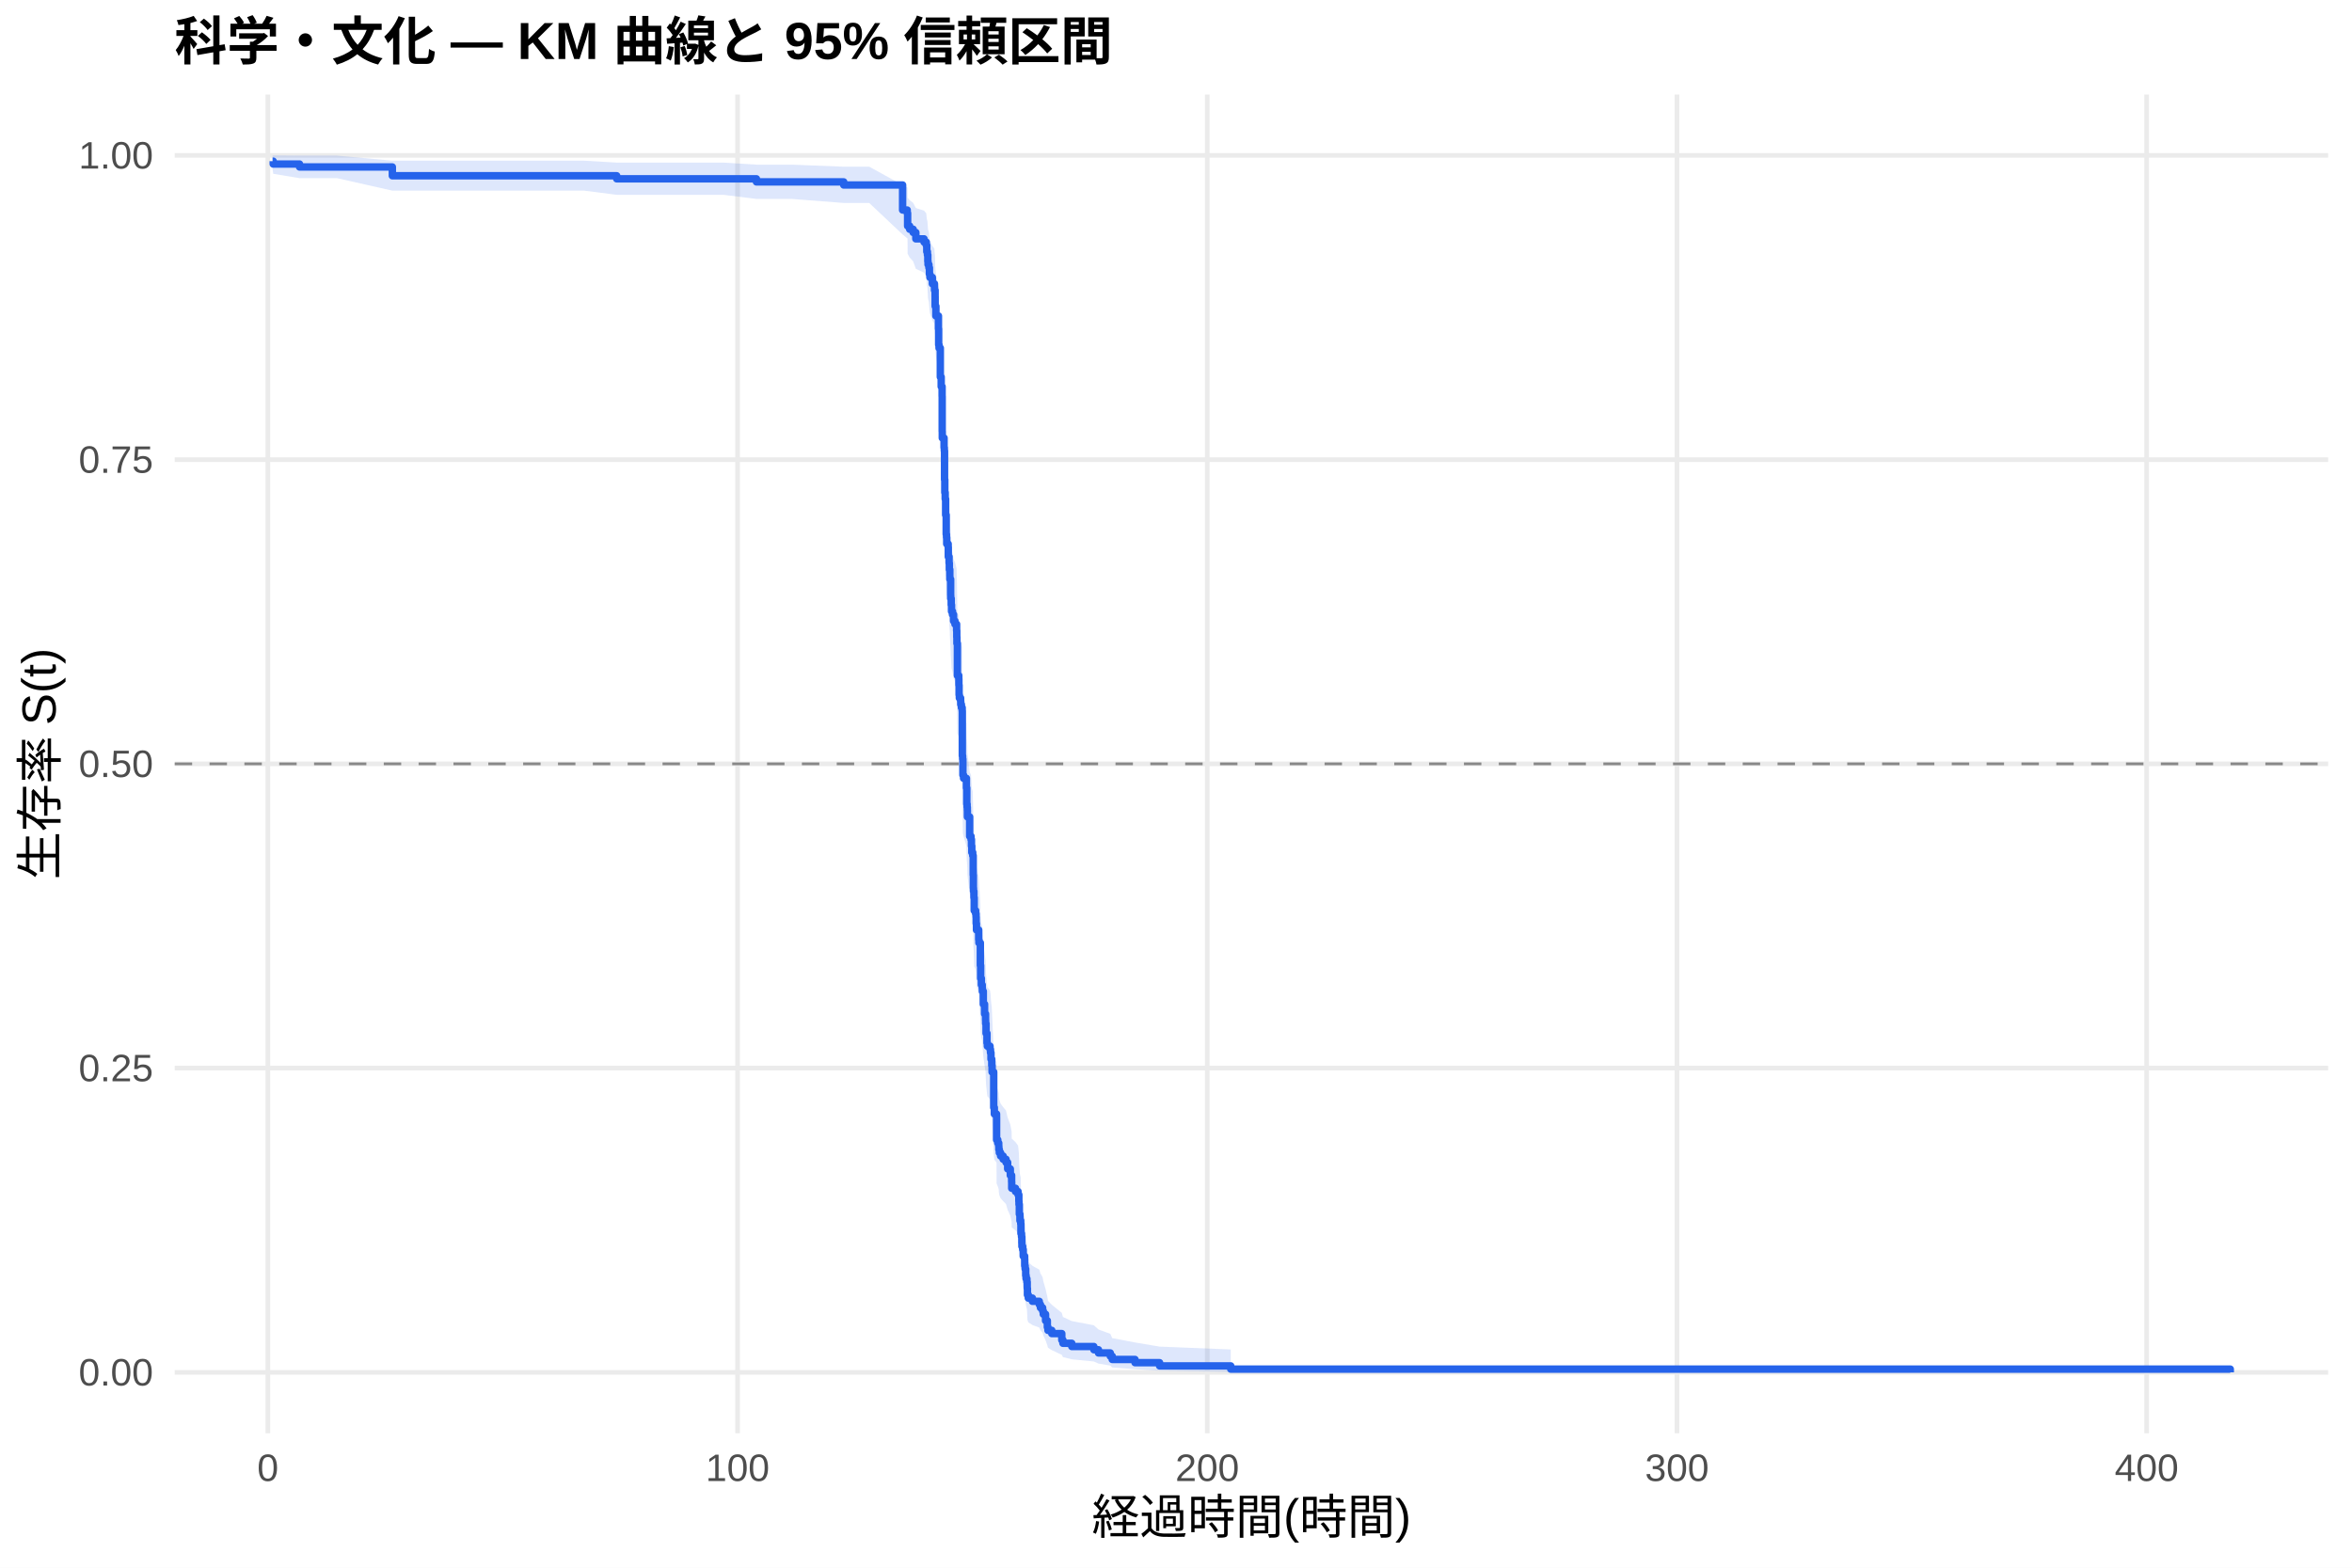
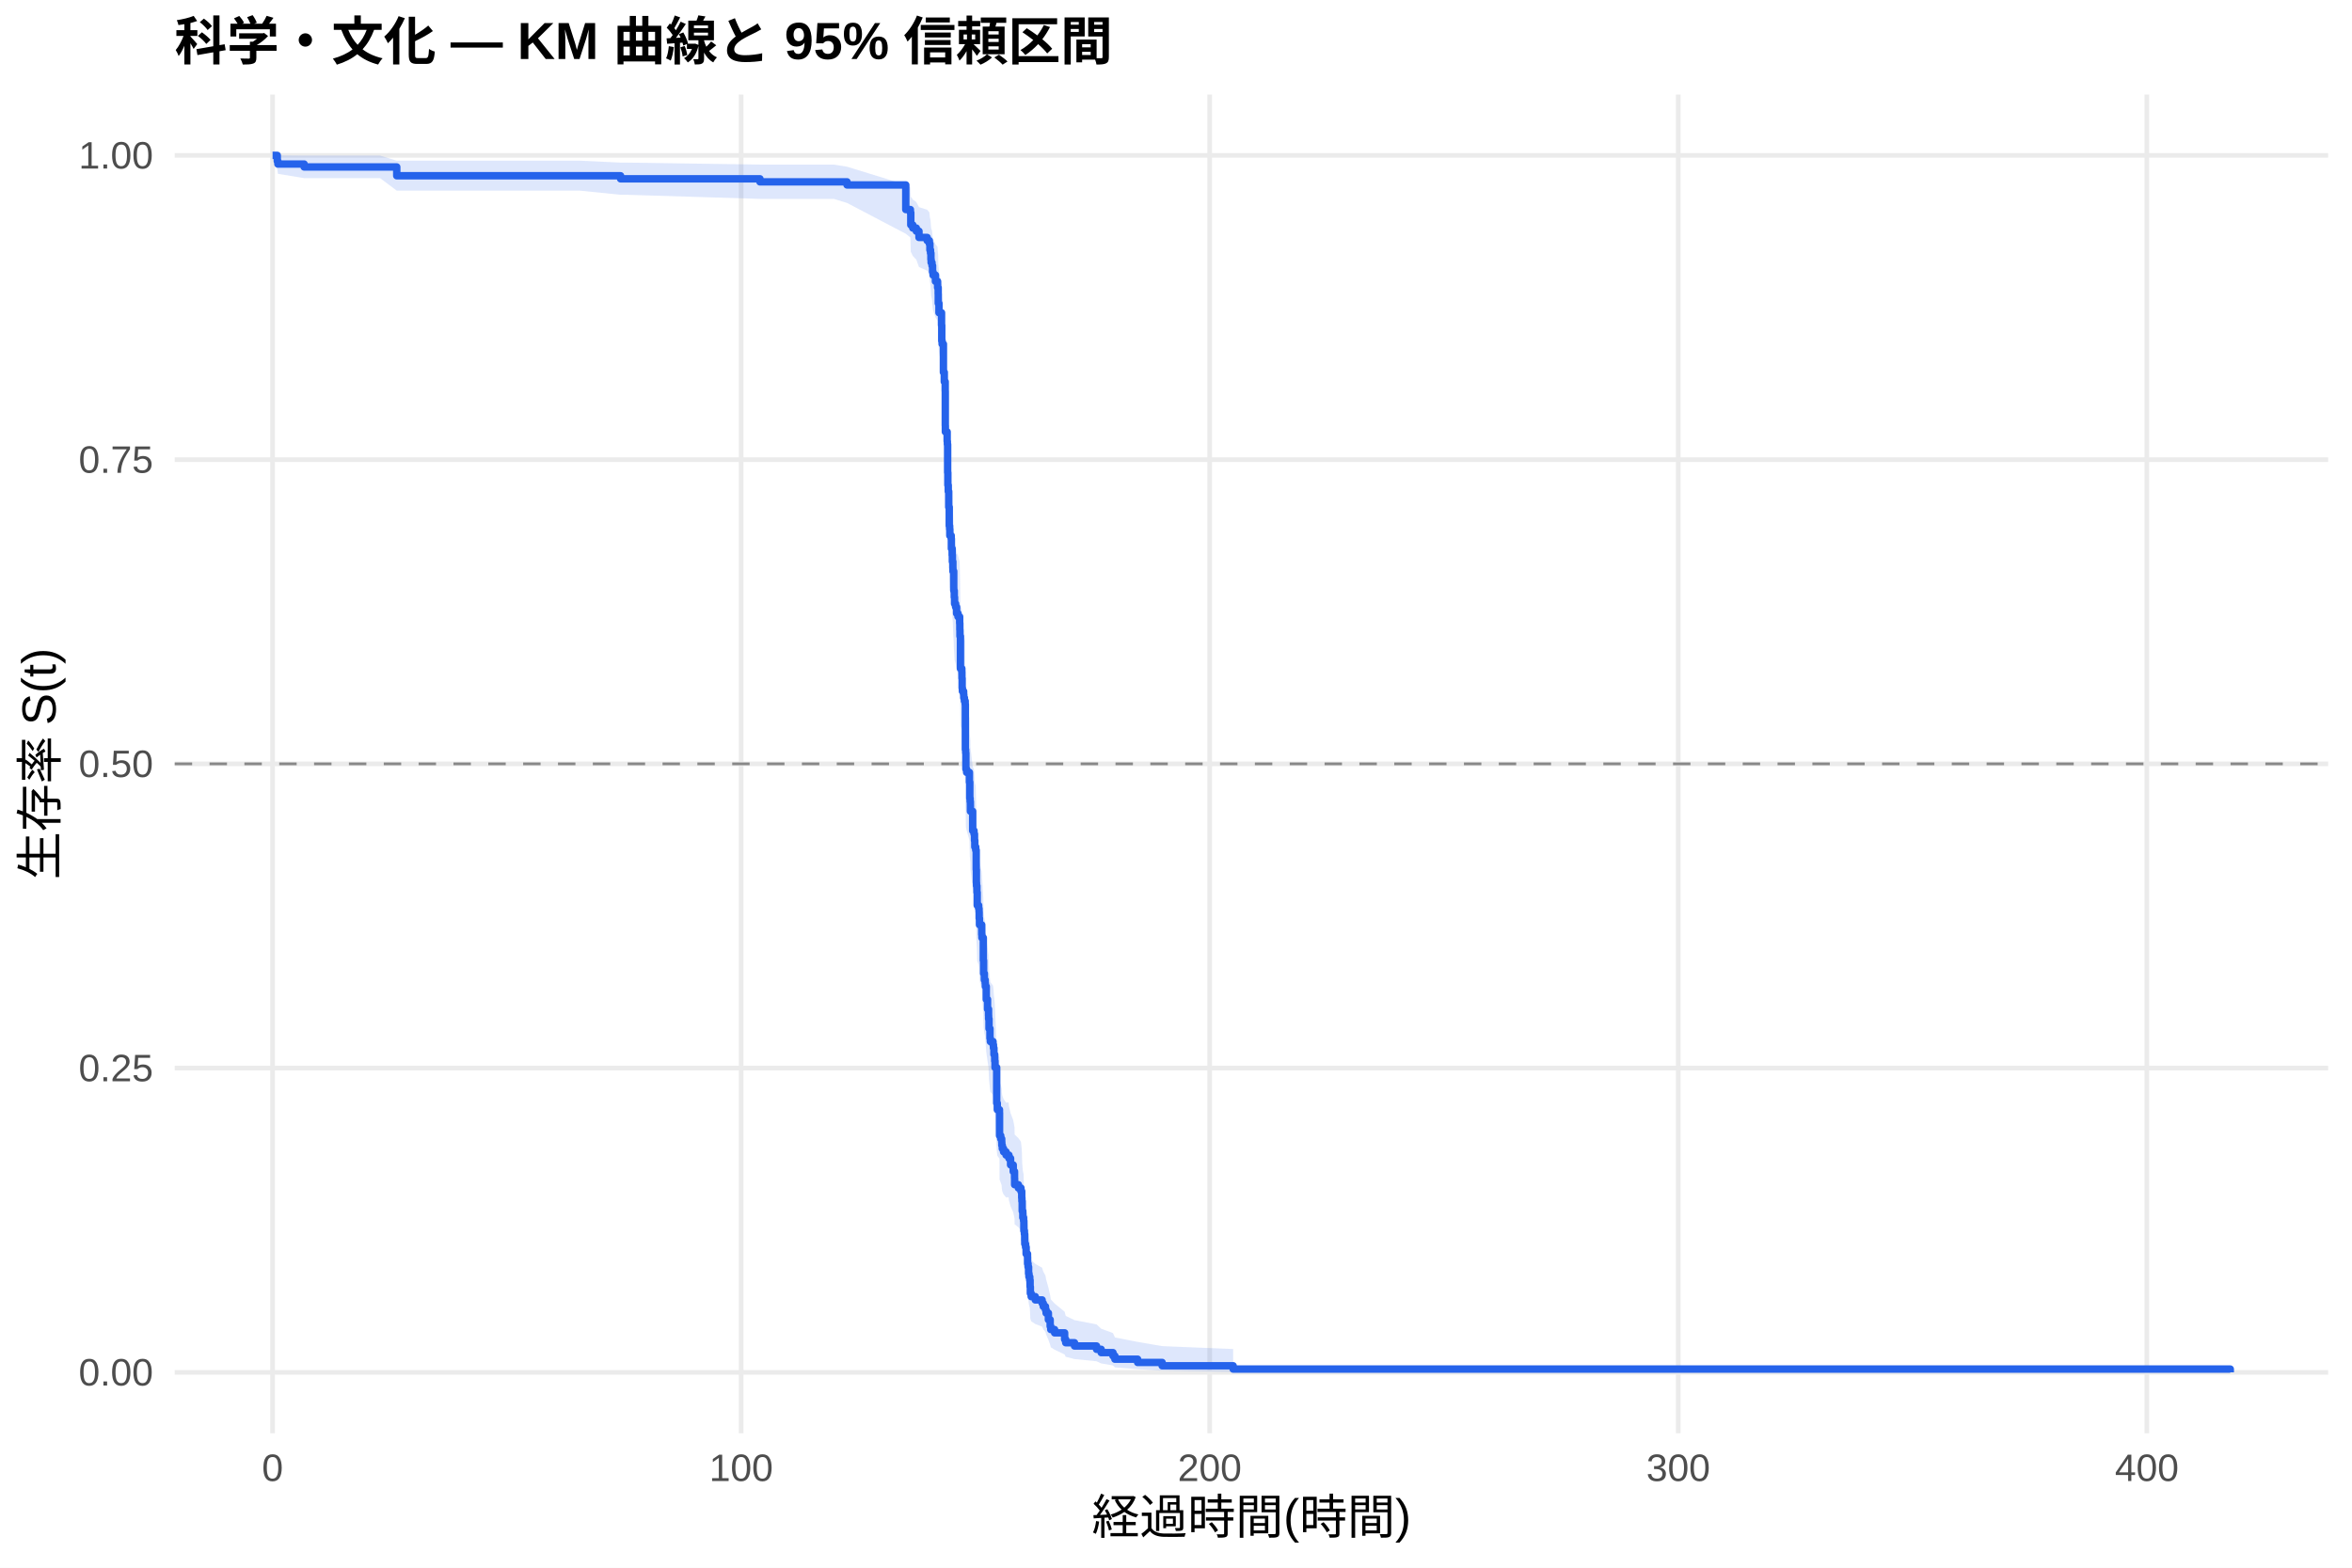
<svg xmlns="http://www.w3.org/2000/svg" width="540.00pt" height="360.00pt" viewBox="0 0 540.00 360.00">
  <g class="svglite">
    <defs>
      <style type="text/css">
    .svglite line, .svglite polyline, .svglite polygon, .svglite path, .svglite rect, .svglite circle {
      fill: none;
      stroke: #000000;
      stroke-linecap: round;
      stroke-linejoin: round;
      stroke-miterlimit: 10.00;
    }
    .svglite text {
      white-space: pre;
    }
    .svglite g.glyphgroup path {
      fill: inherit;
      stroke: none;
    }
  </style>
    </defs>
    <rect width="100%" height="100%" style="stroke: none; fill: #FFFFFF;" />
    <defs>
      <clipPath id="cpMC4wMHw1NDAuMDB8MC4wMHwzNjAuMDA=">
        <rect x="0.00" y="0.00" width="540.00" height="360.00" />
      </clipPath>
    </defs>
    <g clip-path="url(#cpMC4wMHw1NDAuMDB8MC4wMHwzNjAuMDA=)">
      <rect x="0" y="0.00" width="540.00" height="360.00" style="stroke-width: 1.07; stroke: none; fill: #FFFFFF;" />
    </g>
    <defs>
      <clipPath id="cpNDAuMTF8NTM0LjUyfDIxLjcxfDMyOS4xMg==">
        <rect x="40.11" y="21.71" width="494.41" height="307.41" />
      </clipPath>
    </defs>
    <g clip-path="url(#cpNDAuMTF8NTM0LjUyfDIxLjcxfDMyOS4xMg==)">
      <polyline points="40.11,315.14 534.52,315.14 " style="stroke-width: 1.07; stroke: #EBEBEB; stroke-linecap: butt;" />
      <polyline points="40.11,245.28 534.52,245.28 " style="stroke-width: 1.07; stroke: #EBEBEB; stroke-linecap: butt;" />
      <polyline points="40.11,175.41 534.52,175.41 " style="stroke-width: 1.07; stroke: #EBEBEB; stroke-linecap: butt;" />
      <polyline points="40.11,105.55 534.52,105.55 " style="stroke-width: 1.07; stroke: #EBEBEB; stroke-linecap: butt;" />
      <polyline points="40.11,35.68 534.52,35.68 " style="stroke-width: 1.07; stroke: #EBEBEB; stroke-linecap: butt;" />
-       <polyline points="61.50,329.12 61.50,21.71 " style="stroke-width: 1.07; stroke: #EBEBEB; stroke-linecap: butt;" />
-       <polyline points="169.34,329.12 169.34,21.71 " style="stroke-width: 1.07; stroke: #EBEBEB; stroke-linecap: butt;" />
-       <polyline points="277.18,329.12 277.18,21.71 " style="stroke-width: 1.07; stroke: #EBEBEB; stroke-linecap: butt;" />
-       <polyline points="385.02,329.12 385.02,21.71 " style="stroke-width: 1.07; stroke: #EBEBEB; stroke-linecap: butt;" />
-       <polyline points="492.85,329.12 492.85,21.71 " style="stroke-width: 1.07; stroke: #EBEBEB; stroke-linecap: butt;" />
-       <polygon points="62.58,35.68 62.73,35.68 68.77,35.73 68.89,35.73 77.37,35.73 90.08,36.90 96.53,36.90 105.88,36.90 123.33,36.90 134.13,36.90 141.59,37.34 166.12,37.34 173.67,37.81 181.78,37.81 193.71,38.28 199.57,38.28 207.23,42.50 208.29,43.06 208.36,43.06 208.38,45.38 208.85,45.97 209.65,46.57 210.27,47.77 212.15,48.37 212.66,48.98 212.78,50.21 212.93,50.82 213.02,52.06 213.07,52.69 213.27,53.31 213.39,54.57 213.50,55.20 214.06,56.47 214.54,57.11 214.56,57.75 214.69,59.03 214.70,60.97 214.87,62.92 215.46,65.54 215.51,68.83 215.60,69.50 215.89,75.50 216.09,77.52 216.30,79.55 216.32,87.04 216.34,88.41 216.75,90.47 216.81,91.15 216.86,97.37 216.92,100.15 217.01,101.55 217.11,105.04 217.24,109.25 217.31,109.95 217.36,111.36 217.69,112.06 217.72,114.18 217.90,115.59 217.96,117.01 218.07,118.43 218.08,119.14 218.26,122.69 218.28,123.40 218.39,124.83 218.46,126.25 218.69,126.97 218.93,128.40 219.25,129.11 219.63,130.54 219.67,131.98 219.70,133.41 219.81,140.62 220.13,141.34 220.15,142.79 220.20,144.96 220.26,145.68 220.55,146.41 220.58,147.13 220.73,147.86 220.91,148.59 220.94,158.80 221.01,159.53 221.07,163.20 221.23,163.93 221.88,166.14 221.97,169.83 222.02,169.83 222.04,170.57 222.09,171.31 222.11,172.80 222.63,177.26 222.94,178.01 223.04,179.50 223.12,181.00 223.33,181.75 223.44,186.24 223.48,189.25 223.51,190.00 223.60,191.51 223.67,194.53 224.00,195.28 224.09,196.04 224.12,197.55 224.19,199.07 224.70,201.34 224.75,202.10 225.08,207.43 225.15,210.49 225.31,212.02 225.51,212.79 225.54,213.56 225.76,216.63 226.05,218.94 226.28,220.48 226.30,221.25 226.39,223.57 226.60,225.89 226.69,226.67 227.30,227.45 227.41,228.22 227.52,229.78 227.70,231.34 227.77,232.90 228.15,241.52 228.29,243.10 228.80,243.89 228.81,249.44 229.08,250.23 229.30,251.03 229.33,251.83 229.44,252.62 229.73,253.42 230.31,254.22 230.97,255.02 231.35,256.63 231.96,258.24 232.26,259.85 232.28,261.46 233.15,262.27 233.74,263.08 233.92,264.71 233.95,265.52 234.03,267.97 234.17,269.61 234.35,270.43 234.40,272.90 234.53,273.73 234.60,275.39 234.62,276.22 234.80,277.05 234.92,278.73 235.25,279.56 235.27,281.25 235.37,282.09 235.50,283.79 235.59,284.64 235.77,285.49 235.84,287.21 235.89,288.93 236.09,289.80 237.03,290.67 238.61,291.55 238.88,292.43 239.38,293.31 239.53,294.19 240.05,295.98 240.46,297.79 240.60,298.70 241.48,299.62 243.78,301.48 244.04,302.42 246.07,303.37 251.14,304.33 252.20,305.30 254.91,306.29 255.36,307.28 260.59,308.28 266.23,309.23 282.57,309.89 282.57,315.04 266.23,314.77 260.59,314.42 255.36,314.02 254.91,313.59 252.20,313.13 251.14,312.65 246.07,312.15 244.04,311.64 243.78,311.12 241.48,310.04 240.60,309.49 240.46,308.93 240.05,307.80 239.53,306.64 239.38,306.05 238.88,305.46 238.61,304.86 237.03,304.27 236.09,303.66 235.89,303.06 235.84,301.83 235.77,300.60 235.59,299.98 235.50,299.36 235.37,298.10 235.27,297.47 235.25,296.21 234.92,295.57 234.80,294.29 234.62,293.65 234.60,293.01 234.53,291.72 234.40,291.07 234.35,289.12 234.17,288.46 234.03,287.15 233.95,285.18 233.92,284.51 233.74,283.19 233.15,282.52 232.28,281.86 232.26,280.52 231.96,279.19 231.35,277.84 230.97,276.50 230.31,275.82 229.73,275.15 229.44,274.47 229.33,273.79 229.30,273.11 229.08,272.44 228.81,271.76 228.80,266.98 228.29,266.29 228.15,264.92 227.77,257.31 227.70,255.92 227.52,254.53 227.41,253.14 227.30,252.44 226.69,251.74 226.60,251.04 226.39,248.94 226.30,246.83 226.28,246.12 226.05,244.72 225.76,242.60 225.54,239.77 225.51,239.06 225.31,238.35 225.15,236.93 225.08,234.09 224.75,229.09 224.70,228.37 224.19,226.22 224.12,224.79 224.09,223.35 224.00,222.63 223.67,221.91 223.60,219.03 223.51,217.58 223.48,216.86 223.44,213.96 223.33,209.61 223.12,208.88 223.04,207.43 222.94,205.97 222.63,205.24 222.11,200.85 222.09,199.39 222.04,198.66 222.02,197.92 221.97,197.92 221.88,194.27 221.23,192.08 221.07,191.34 221.01,187.68 220.94,186.94 220.91,176.61 220.73,175.87 220.58,175.13 220.55,174.39 220.26,173.65 220.20,172.90 220.15,170.67 220.13,169.19 219.81,168.44 219.70,160.97 219.67,159.47 219.63,157.97 219.25,156.47 218.93,155.72 218.69,154.21 218.46,153.46 218.39,151.95 218.28,150.44 218.26,149.69 218.08,145.90 218.07,145.15 217.96,143.63 217.90,142.11 217.72,140.59 217.69,138.30 217.36,137.54 217.31,136.01 217.24,135.25 217.11,130.66 217.01,126.81 216.92,125.27 216.86,122.18 216.81,115.20 216.75,114.42 216.34,112.08 216.32,110.51 216.30,101.86 216.09,99.48 215.89,97.10 215.60,89.90 215.51,89.10 215.46,85.06 214.87,81.81 214.70,79.35 214.69,76.89 214.56,75.24 214.54,74.41 214.06,73.58 213.50,71.91 213.39,71.08 213.27,69.40 213.07,68.56 213.02,67.72 212.93,66.02 212.78,65.17 212.66,63.46 212.15,62.61 210.27,61.74 209.65,60.01 208.85,59.14 208.38,58.26 208.36,54.72 208.29,54.72 207.23,53.84 199.57,46.61 193.71,46.61 181.78,45.68 173.67,45.68 166.12,44.74 141.59,44.74 134.13,43.78 123.33,43.78 105.88,43.78 96.53,43.78 90.08,43.78 77.37,40.91 68.89,40.91 68.77,40.91 62.73,39.91 62.58,38.84 " style="stroke-width: 0.00; stroke: none; stroke-linecap: butt; fill: #2563EB; fill-opacity: 0.15;" />
-       <polyline points="62.58,35.68 62.73,35.68 68.77,35.73 68.89,35.73 77.37,35.73 90.08,36.90 96.53,36.90 105.88,36.90 123.33,36.90 134.13,36.90 141.59,37.34 166.12,37.34 173.67,37.81 181.78,37.81 193.71,38.28 199.57,38.28 207.23,42.50 208.29,43.06 208.36,43.06 208.38,45.38 208.85,45.97 209.65,46.57 210.27,47.77 212.15,48.37 212.66,48.98 212.78,50.21 212.93,50.82 213.02,52.06 213.07,52.69 213.27,53.31 213.39,54.57 213.50,55.20 214.06,56.47 214.54,57.11 214.56,57.75 214.69,59.03 214.70,60.97 214.87,62.92 215.46,65.54 215.51,68.83 215.60,69.50 215.89,75.50 216.09,77.52 216.30,79.55 216.32,87.04 216.34,88.41 216.75,90.47 216.81,91.15 216.86,97.37 216.92,100.15 217.01,101.55 217.11,105.04 217.24,109.25 217.31,109.95 217.36,111.36 217.69,112.06 217.72,114.18 217.90,115.59 217.96,117.01 218.07,118.43 218.08,119.14 218.26,122.69 218.28,123.40 218.39,124.83 218.46,126.25 218.69,126.97 218.93,128.40 219.25,129.11 219.63,130.54 219.67,131.98 219.70,133.41 219.81,140.62 220.13,141.34 220.15,142.79 220.20,144.96 220.26,145.68 220.55,146.41 220.58,147.13 220.73,147.86 220.91,148.59 220.94,158.80 221.01,159.53 221.07,163.20 221.23,163.93 221.88,166.14 221.97,169.83 222.02,169.83 222.04,170.57 222.09,171.31 222.11,172.80 222.63,177.26 222.94,178.01 223.04,179.50 223.12,181.00 223.33,181.75 223.44,186.24 223.48,189.25 223.51,190.00 223.60,191.51 223.67,194.53 224.00,195.28 224.09,196.04 224.12,197.55 224.19,199.07 224.70,201.34 224.75,202.10 225.08,207.43 225.15,210.49 225.31,212.02 225.51,212.79 225.54,213.56 225.76,216.63 226.05,218.94 226.28,220.48 226.30,221.25 226.39,223.57 226.60,225.89 226.69,226.67 227.30,227.45 227.41,228.22 227.52,229.78 227.70,231.34 227.77,232.90 228.15,241.52 228.29,243.10 228.80,243.89 228.81,249.44 229.08,250.23 229.30,251.03 229.33,251.83 229.44,252.62 229.73,253.42 230.31,254.22 230.97,255.02 231.35,256.63 231.96,258.24 232.26,259.85 232.28,261.46 233.15,262.27 233.74,263.08 233.92,264.71 233.95,265.52 234.03,267.97 234.17,269.61 234.35,270.43 234.40,272.90 234.53,273.73 234.60,275.39 234.62,276.22 234.80,277.05 234.92,278.73 235.25,279.56 235.27,281.25 235.37,282.09 235.50,283.79 235.59,284.64 235.77,285.49 235.84,287.21 235.89,288.93 236.09,289.80 237.03,290.67 238.61,291.55 238.88,292.43 239.38,293.31 239.53,294.19 240.05,295.98 240.46,297.79 240.60,298.70 241.48,299.62 243.78,301.48 244.04,302.42 246.07,303.37 251.14,304.33 252.20,305.30 254.91,306.29 255.36,307.28 260.59,308.28 266.23,309.23 282.57,309.89 " style="stroke-width: 1.07; stroke: none; stroke-linecap: butt;" />
-       <polyline points="282.57,315.04 266.23,314.77 260.59,314.42 255.36,314.02 254.91,313.59 252.20,313.13 251.14,312.65 246.07,312.15 244.04,311.64 243.78,311.12 241.48,310.04 240.60,309.49 240.46,308.93 240.05,307.80 239.53,306.64 239.38,306.05 238.88,305.46 238.61,304.86 237.03,304.27 236.09,303.66 235.89,303.06 235.84,301.83 235.77,300.60 235.59,299.98 235.50,299.36 235.37,298.10 235.27,297.47 235.25,296.21 234.92,295.57 234.80,294.29 234.62,293.65 234.60,293.01 234.53,291.72 234.40,291.07 234.35,289.12 234.17,288.46 234.03,287.15 233.95,285.18 233.92,284.51 233.74,283.19 233.15,282.52 232.28,281.86 232.26,280.52 231.96,279.19 231.35,277.84 230.97,276.50 230.31,275.82 229.73,275.15 229.44,274.47 229.33,273.79 229.30,273.11 229.08,272.44 228.81,271.76 228.80,266.98 228.29,266.29 228.15,264.92 227.77,257.31 227.70,255.92 227.52,254.53 227.41,253.14 227.30,252.44 226.69,251.74 226.60,251.04 226.39,248.94 226.30,246.83 226.28,246.12 226.05,244.72 225.76,242.60 225.54,239.77 225.51,239.06 225.31,238.35 225.15,236.93 225.08,234.09 224.75,229.09 224.70,228.37 224.19,226.22 224.12,224.79 224.09,223.35 224.00,222.63 223.67,221.91 223.60,219.03 223.51,217.58 223.48,216.86 223.44,213.96 223.33,209.61 223.12,208.88 223.04,207.43 222.94,205.97 222.63,205.24 222.11,200.85 222.09,199.39 222.04,198.66 222.02,197.92 221.97,197.92 221.88,194.27 221.23,192.08 221.07,191.34 221.01,187.68 220.94,186.94 220.91,176.61 220.73,175.87 220.58,175.13 220.55,174.39 220.26,173.65 220.20,172.90 220.15,170.67 220.13,169.19 219.81,168.44 219.70,160.97 219.67,159.47 219.63,157.97 219.25,156.47 218.93,155.72 218.69,154.21 218.46,153.46 218.39,151.95 218.28,150.44 218.26,149.69 218.08,145.90 218.07,145.15 217.96,143.63 217.90,142.11 217.72,140.59 217.69,138.30 217.36,137.54 217.31,136.01 217.24,135.25 217.11,130.66 217.01,126.81 216.92,125.27 216.86,122.18 216.81,115.20 216.75,114.42 216.34,112.08 216.32,110.51 216.30,101.86 216.09,99.48 215.89,97.10 215.60,89.90 215.51,89.10 215.46,85.06 214.87,81.81 214.70,79.35 214.69,76.89 214.56,75.24 214.54,74.41 214.06,73.58 213.50,71.91 213.39,71.08 213.27,69.40 213.07,68.56 213.02,67.72 212.93,66.02 212.78,65.17 212.66,63.46 212.15,62.61 210.27,61.74 209.65,60.01 208.85,59.14 208.38,58.26 208.36,54.72 208.29,54.72 207.23,53.84 199.57,46.61 193.71,46.61 181.78,45.68 173.67,45.68 166.12,44.74 141.59,44.74 134.13,43.78 123.33,43.78 105.88,43.78 96.53,43.78 90.08,43.78 77.37,40.91 68.89,40.91 68.77,40.91 62.73,39.91 62.58,38.84 " style="stroke-width: 1.07; stroke: none; stroke-linecap: butt;" />
-       <polyline points="62.58,37.01 62.73,37.01 62.73,37.67 68.77,37.67 68.77,38.34 68.89,38.34 68.89,38.34 77.37,38.34 77.37,38.34 90.08,38.34 90.08,40.36 96.53,40.36 96.53,40.36 105.88,40.36 105.88,40.36 123.33,40.36 123.33,40.36 134.13,40.36 134.13,40.36 141.59,40.36 141.59,41.06 166.12,41.06 166.12,41.06 173.67,41.06 173.67,41.77 181.78,41.77 181.78,41.77 193.71,41.77 193.71,42.48 199.57,42.48 199.57,42.48 207.23,42.48 207.23,48.23 208.29,48.23 208.29,48.95 208.36,48.95 208.36,48.95 208.38,48.95 208.38,51.90 208.85,51.90 208.85,52.64 209.65,52.64 209.65,53.38 210.27,53.38 210.27,54.85 212.15,54.85 212.15,55.59 212.66,55.59 212.66,56.32 212.78,56.32 212.78,57.80 212.93,57.80 212.93,58.54 213.02,58.54 213.02,60.01 213.07,60.01 213.07,60.75 213.27,60.75 213.27,61.49 213.39,61.49 213.39,62.96 213.50,62.96 213.50,63.70 214.06,63.70 214.06,65.17 214.54,65.17 214.54,65.91 214.56,65.91 214.56,66.65 214.69,66.65 214.69,68.12 214.70,68.12 214.70,70.33 214.87,70.33 214.87,72.55 215.46,72.55 215.46,75.50 215.51,75.50 215.51,79.18 215.60,79.18 215.60,79.92 215.89,79.92 215.89,86.56 216.09,86.56 216.09,88.77 216.30,88.77 216.30,90.98 216.32,90.98 216.32,99.09 216.34,99.09 216.34,100.57 216.75,100.57 216.75,102.78 216.81,102.78 216.81,103.52 216.86,103.52 216.86,110.15 216.92,110.15 216.92,113.10 217.01,113.10 217.01,114.58 217.11,114.58 217.11,118.26 217.24,118.26 217.24,122.69 217.31,122.69 217.31,123.43 217.36,123.43 217.36,124.90 217.69,124.90 217.69,125.64 217.72,125.64 217.72,127.85 217.90,127.85 217.90,129.32 217.96,129.32 217.96,130.80 218.07,130.80 218.07,132.27 218.08,132.27 218.08,133.01 218.26,133.01 218.26,136.70 218.28,136.70 218.28,137.44 218.39,137.44 218.39,138.91 218.46,138.91 218.46,140.39 218.69,140.39 218.69,141.12 218.93,141.12 218.93,142.60 219.25,142.60 219.25,143.33 219.63,143.33 219.63,144.81 219.67,144.81 219.67,146.28 219.70,146.28 219.70,147.76 219.81,147.76 219.81,155.13 220.13,155.13 220.13,155.87 220.15,155.87 220.15,157.34 220.20,157.34 220.20,159.56 220.26,159.56 220.26,160.29 220.55,160.29 220.55,161.03 220.58,161.03 220.58,161.77 220.73,161.77 220.73,162.51 220.91,162.51 220.91,163.24 220.94,163.24 220.94,173.57 221.01,173.57 221.01,174.30 221.07,174.30 221.07,177.99 221.23,177.99 221.23,178.73 221.88,178.73 221.88,180.94 221.97,180.94 221.97,184.63 222.02,184.63 222.02,184.63 222.04,184.63 222.04,185.37 222.09,185.37 222.09,186.11 222.11,186.11 222.11,187.59 222.63,187.59 222.63,192.04 222.94,192.04 222.94,192.78 223.04,192.78 223.04,194.27 223.12,194.27 223.12,195.75 223.33,195.75 223.33,196.49 223.44,196.49 223.44,200.94 223.48,200.94 223.48,203.91 223.51,203.91 223.51,204.65 223.60,204.65 223.60,206.13 223.67,206.13 223.67,209.10 224.00,209.10 224.00,209.84 224.09,209.84 224.09,210.58 224.12,210.58 224.12,212.07 224.19,212.07 224.19,213.55 224.70,213.55 224.70,215.77 224.75,215.77 224.75,216.51 225.08,216.51 225.08,221.71 225.15,221.71 225.15,224.67 225.31,224.67 225.31,226.16 225.51,226.16 225.51,226.90 225.54,226.90 225.54,227.64 225.76,227.64 225.76,230.60 226.05,230.60 226.05,232.83 226.28,232.83 226.28,234.31 226.30,234.31 226.30,235.05 226.39,235.05 226.39,237.28 226.60,237.28 226.60,239.50 226.69,239.50 226.69,240.24 227.30,240.24 227.30,240.99 227.41,240.99 227.41,241.73 227.52,241.73 227.52,243.21 227.70,243.21 227.70,244.69 227.77,244.69 227.77,246.18 228.15,246.18 228.15,254.33 228.29,254.33 228.29,255.82 228.80,255.82 228.80,256.56 228.81,256.56 228.81,261.75 229.08,261.75 229.08,262.49 229.30,262.49 229.30,263.23 229.33,263.23 229.33,263.97 229.44,263.97 229.44,264.72 229.73,264.72 229.73,265.46 230.31,265.46 230.31,266.20 230.97,266.20 230.97,266.94 231.35,266.94 231.35,268.42 231.96,268.42 231.96,269.91 232.26,269.91 232.26,271.39 232.28,271.39 232.28,272.87 233.15,272.87 233.15,273.62 233.74,273.62 233.74,274.36 233.92,274.36 233.92,275.84 233.95,275.84 233.95,276.58 234.03,276.58 234.03,278.81 234.17,278.81 234.17,280.29 234.35,280.29 234.35,281.03 234.40,281.03 234.40,283.26 234.53,283.26 234.53,284.00 234.60,284.00 234.60,285.48 234.62,285.48 234.62,286.22 234.80,286.22 234.80,286.96 234.92,286.96 234.92,288.45 235.25,288.45 235.25,289.19 235.27,289.19 235.27,290.67 235.37,290.67 235.37,291.41 235.50,291.41 235.50,292.90 235.59,292.90 235.59,293.64 235.77,293.64 235.77,294.38 235.84,294.38 235.84,295.86 235.89,295.86 235.89,297.35 236.09,297.35 236.09,298.09 237.03,298.09 237.03,298.83 238.61,298.83 238.61,299.57 238.88,299.57 238.88,300.31 239.38,300.31 239.38,301.05 239.53,301.05 239.53,301.79 240.05,301.79 240.05,303.28 240.46,303.28 240.46,304.76 240.60,304.76 240.60,305.50 241.48,305.50 241.48,306.24 243.78,306.24 243.78,307.73 244.04,307.73 244.04,308.47 246.07,308.47 246.07,309.21 251.14,309.21 251.14,309.95 252.20,309.95 252.20,310.69 254.91,310.69 254.91,311.43 255.36,311.43 255.36,312.18 260.59,312.18 260.59,312.92 266.23,312.92 266.23,313.66 282.57,313.66 282.57,314.40 512.05,314.40 512.05,315.14 " style="stroke-width: 1.71; stroke: #2563EB; stroke-linecap: butt;" />
+       <polyline points="62.58,329.12 62.58,21.71 " style="stroke-width: 1.07; stroke: #EBEBEB; stroke-linecap: butt;" />
+       <polyline points="170.16,329.12 170.16,21.71 " style="stroke-width: 1.07; stroke: #EBEBEB; stroke-linecap: butt;" />
+       <polyline points="277.74,329.12 277.74,21.71 " style="stroke-width: 1.07; stroke: #EBEBEB; stroke-linecap: butt;" />
+       <polyline points="385.32,329.12 385.32,21.71 " style="stroke-width: 1.07; stroke: #EBEBEB; stroke-linecap: butt;" />
+       <polyline points="492.90,329.12 492.90,21.71 " style="stroke-width: 1.07; stroke: #EBEBEB; stroke-linecap: butt;" />
+       <polygon points="62.58,35.68 63.66,35.68 63.80,35.68 69.83,35.73 78.81,35.73 87.27,35.73 91.09,36.90 106.39,36.90 115.71,36.90 133.12,36.90 142.48,37.34 143.89,37.34 174.48,37.80 175.81,37.80 191.43,37.80 194.47,38.28 207.96,42.44 209.02,42.99 209.11,45.23 209.18,45.23 209.57,45.81 210.38,46.40 210.99,47.57 212.87,48.16 213.37,48.76 213.50,49.95 213.64,50.56 213.73,51.77 213.78,52.38 213.98,52.99 214.11,54.22 214.22,54.84 214.77,56.08 215.26,56.70 215.27,57.32 215.40,58.58 215.42,60.47 215.58,62.37 216.17,64.93 216.22,68.14 216.31,68.79 216.60,74.65 216.80,76.62 217.01,78.60 217.03,85.91 217.05,87.24 217.46,89.25 217.51,89.92 217.57,95.99 217.62,98.70 217.71,100.06 217.82,103.47 217.94,107.57 218.02,108.28 218.07,109.70 218.39,110.40 218.43,112.53 218.61,113.95 218.66,115.37 218.77,116.80 218.79,117.51 218.97,121.09 218.98,121.80 219.09,123.23 219.16,124.67 219.40,125.39 219.63,126.83 219.95,127.55 220.33,128.99 220.37,130.43 220.40,131.87 220.51,139.12 220.83,139.85 220.85,141.31 220.90,143.49 220.96,144.22 221.24,144.95 221.28,145.68 221.42,146.42 221.60,147.15 221.64,157.43 221.71,158.17 221.76,161.87 221.93,162.61 222.57,164.83 222.66,168.54 222.73,169.29 222.79,170.03 222.80,171.52 223.32,176.00 223.63,176.75 223.74,178.24 223.81,179.74 224.02,180.49 224.13,185.00 224.17,188.02 224.20,188.77 224.29,190.28 224.36,193.31 224.69,194.07 224.78,194.83 224.81,196.34 224.88,197.86 225.39,200.15 225.44,200.91 225.76,206.25 225.83,209.32 226.00,210.85 226.19,211.62 226.23,212.39 226.44,215.47 226.73,217.79 226.96,219.34 226.98,220.11 227.07,222.44 227.29,224.77 227.38,225.54 227.99,226.32 228.09,227.10 228.20,228.66 228.38,230.22 228.45,231.79 228.83,240.44 228.97,242.02 229.47,242.81 229.49,248.38 229.76,249.17 229.98,249.97 230.01,250.77 230.12,251.57 230.41,252.37 230.98,253.18 231.57,253.18 231.64,253.99 232.02,255.62 232.63,257.25 232.93,258.89 232.95,260.53 233.81,261.35 234.40,262.18 234.58,263.83 234.62,264.65 234.69,267.14 234.83,268.81 235.01,269.64 235.07,272.16 235.19,273.00 235.26,274.68 235.28,275.53 235.46,276.37 235.59,278.07 235.91,278.93 235.93,280.64 236.04,281.50 236.16,283.22 236.25,284.09 236.43,284.96 236.50,286.70 236.56,288.46 236.75,289.34 237.69,290.23 239.26,291.12 239.53,292.01 240.03,292.91 240.18,293.81 240.70,295.63 241.11,297.46 241.25,298.39 242.13,299.33 244.43,301.22 244.68,302.18 246.70,303.15 251.76,304.13 252.82,305.12 255.53,306.12 255.97,307.13 261.19,308.15 266.82,309.12 283.12,309.79 283.12,315.04 266.82,314.76 261.19,314.41 255.97,314.00 255.53,313.56 252.82,313.09 251.76,312.60 246.70,312.09 244.68,311.57 244.43,311.04 242.13,309.94 241.25,309.38 241.11,308.81 240.70,307.65 240.18,306.46 240.03,305.86 239.53,305.26 239.26,304.65 237.69,304.04 236.75,303.42 236.56,302.81 236.50,301.56 236.43,300.30 236.25,299.66 236.16,299.03 236.04,297.75 235.93,297.10 235.91,295.81 235.59,295.16 235.46,293.85 235.28,293.20 235.26,292.54 235.19,291.22 235.07,290.56 235.01,288.56 234.83,287.89 234.69,286.55 234.62,284.53 234.58,283.86 234.40,282.50 233.81,281.82 232.95,281.14 232.93,279.77 232.63,278.40 232.02,277.03 231.64,275.65 231.57,274.96 230.98,274.96 230.41,274.28 230.12,273.60 230.01,272.92 229.98,272.24 229.76,271.56 229.49,270.87 229.47,266.07 228.97,265.38 228.83,264.00 228.45,256.35 228.38,254.95 228.20,253.55 228.09,252.15 227.99,251.44 227.38,250.74 227.29,250.04 227.07,247.92 226.98,245.80 226.96,245.09 226.73,243.68 226.44,241.55 226.23,238.70 226.19,237.99 226.00,237.28 225.83,235.85 225.76,232.99 225.44,227.96 225.39,227.24 224.88,225.08 224.81,223.64 224.78,222.19 224.69,221.47 224.36,220.74 224.29,217.84 224.20,216.39 224.17,215.66 224.13,212.75 224.02,208.37 223.81,207.64 223.74,206.17 223.63,204.71 223.32,203.97 222.80,199.56 222.79,198.09 222.73,197.35 222.66,196.62 222.57,192.92 221.93,190.70 221.76,189.96 221.71,186.24 221.64,185.50 221.60,175.04 221.42,174.29 221.28,173.54 221.24,172.79 220.96,172.04 220.90,171.28 220.85,169.03 220.83,167.52 220.51,166.76 220.40,159.20 220.37,157.68 220.33,156.16 219.95,154.63 219.63,153.87 219.40,152.35 219.16,151.58 219.09,150.06 218.98,148.53 218.97,147.76 218.79,143.92 218.77,143.16 218.66,141.62 218.61,140.08 218.43,138.53 218.39,136.22 218.07,135.44 218.02,133.89 217.94,133.12 217.82,128.63 217.71,124.87 217.62,123.36 217.57,120.34 217.51,113.52 217.46,112.76 217.05,110.47 217.03,108.94 217.01,100.49 216.80,98.17 216.60,95.84 216.31,88.81 216.22,88.02 216.17,84.08 215.58,80.90 215.42,78.50 215.40,76.10 215.27,74.48 215.26,73.68 214.77,72.87 214.22,71.24 214.11,70.43 213.98,68.79 213.78,67.97 213.73,67.15 213.64,65.49 213.50,64.66 213.37,62.99 212.87,62.16 210.99,61.32 210.38,59.63 209.57,58.77 209.18,57.92 209.11,57.92 209.02,54.54 207.96,53.68 194.47,46.60 191.43,45.67 175.81,45.67 174.48,45.67 143.89,44.73 142.48,44.73 133.12,43.78 115.71,43.78 106.39,43.78 91.09,43.78 87.27,40.91 78.81,40.91 69.83,40.91 63.80,39.91 63.66,38.84 62.58,35.68 " style="stroke-width: 0.00; stroke: none; stroke-linecap: butt; fill: #2563EB; fill-opacity: 0.15;" />
+       <polyline points="62.58,35.68 63.66,35.68 63.80,35.68 69.83,35.73 78.81,35.73 87.27,35.73 91.09,36.90 106.39,36.90 115.71,36.90 133.12,36.90 142.48,37.34 143.89,37.34 174.48,37.80 175.81,37.80 191.43,37.80 194.47,38.28 207.96,42.44 209.02,42.99 209.11,45.23 209.18,45.23 209.57,45.81 210.38,46.40 210.99,47.57 212.87,48.16 213.37,48.76 213.50,49.95 213.64,50.56 213.73,51.77 213.78,52.38 213.98,52.99 214.11,54.22 214.22,54.84 214.77,56.08 215.26,56.70 215.27,57.32 215.40,58.58 215.42,60.47 215.58,62.37 216.17,64.93 216.22,68.14 216.31,68.79 216.60,74.65 216.80,76.62 217.01,78.60 217.03,85.91 217.05,87.24 217.46,89.25 217.51,89.92 217.57,95.99 217.62,98.70 217.71,100.06 217.82,103.47 217.94,107.57 218.02,108.28 218.07,109.70 218.39,110.40 218.43,112.53 218.61,113.95 218.66,115.37 218.77,116.80 218.79,117.51 218.97,121.09 218.98,121.80 219.09,123.23 219.16,124.67 219.40,125.39 219.63,126.83 219.95,127.55 220.33,128.99 220.37,130.43 220.40,131.87 220.51,139.12 220.83,139.85 220.85,141.31 220.90,143.49 220.96,144.22 221.24,144.95 221.28,145.68 221.42,146.42 221.60,147.15 221.64,157.43 221.71,158.17 221.76,161.87 221.93,162.61 222.57,164.83 222.66,168.54 222.73,169.29 222.79,170.03 222.80,171.52 223.32,176.00 223.63,176.75 223.74,178.24 223.81,179.74 224.02,180.49 224.13,185.00 224.17,188.02 224.20,188.77 224.29,190.28 224.36,193.31 224.69,194.07 224.78,194.83 224.81,196.34 224.88,197.86 225.39,200.15 225.44,200.91 225.76,206.25 225.83,209.32 226.00,210.85 226.19,211.62 226.23,212.39 226.44,215.47 226.73,217.79 226.96,219.34 226.98,220.11 227.07,222.44 227.29,224.77 227.38,225.54 227.99,226.32 228.09,227.10 228.20,228.66 228.38,230.22 228.45,231.79 228.83,240.44 228.97,242.02 229.47,242.81 229.49,248.38 229.76,249.17 229.98,249.97 230.01,250.77 230.12,251.57 230.41,252.37 230.98,253.18 231.57,253.18 231.64,253.99 232.02,255.62 232.63,257.25 232.93,258.89 232.95,260.53 233.81,261.35 234.40,262.18 234.58,263.83 234.62,264.65 234.69,267.14 234.83,268.81 235.01,269.64 235.07,272.16 235.19,273.00 235.26,274.68 235.28,275.53 235.46,276.37 235.59,278.07 235.91,278.93 235.93,280.64 236.04,281.50 236.16,283.22 236.25,284.09 236.43,284.96 236.50,286.70 236.56,288.46 236.75,289.34 237.69,290.23 239.26,291.12 239.53,292.01 240.03,292.91 240.18,293.81 240.70,295.63 241.11,297.46 241.25,298.39 242.13,299.33 244.43,301.22 244.68,302.18 246.70,303.15 251.76,304.13 252.82,305.12 255.53,306.12 255.97,307.13 261.19,308.15 266.82,309.12 283.12,309.79 " style="stroke-width: 1.07; stroke: none; stroke-linecap: butt;" />
+       <polyline points="283.12,315.04 266.82,314.76 261.19,314.41 255.97,314.00 255.53,313.56 252.82,313.09 251.76,312.60 246.70,312.09 244.68,311.57 244.43,311.04 242.13,309.94 241.25,309.38 241.11,308.81 240.70,307.65 240.18,306.46 240.03,305.86 239.53,305.26 239.26,304.65 237.69,304.04 236.75,303.42 236.56,302.81 236.50,301.56 236.43,300.30 236.25,299.66 236.16,299.03 236.04,297.75 235.93,297.10 235.91,295.81 235.59,295.16 235.46,293.85 235.28,293.20 235.26,292.54 235.19,291.22 235.07,290.56 235.01,288.56 234.83,287.89 234.69,286.55 234.62,284.53 234.58,283.86 234.40,282.50 233.81,281.82 232.95,281.14 232.93,279.77 232.63,278.40 232.02,277.03 231.64,275.65 231.57,274.96 230.98,274.96 230.41,274.28 230.12,273.60 230.01,272.92 229.98,272.24 229.76,271.56 229.49,270.87 229.47,266.07 228.97,265.38 228.83,264.00 228.45,256.35 228.38,254.95 228.20,253.55 228.09,252.15 227.99,251.44 227.38,250.74 227.29,250.04 227.07,247.92 226.98,245.80 226.96,245.09 226.73,243.68 226.44,241.55 226.23,238.70 226.19,237.99 226.00,237.28 225.83,235.85 225.76,232.99 225.44,227.96 225.39,227.24 224.88,225.08 224.81,223.64 224.78,222.19 224.69,221.47 224.36,220.74 224.29,217.84 224.20,216.39 224.17,215.66 224.13,212.75 224.02,208.37 223.81,207.64 223.74,206.17 223.63,204.71 223.32,203.97 222.80,199.56 222.79,198.09 222.73,197.35 222.66,196.62 222.57,192.92 221.93,190.70 221.76,189.96 221.71,186.24 221.64,185.50 221.60,175.04 221.42,174.29 221.28,173.54 221.24,172.79 220.96,172.04 220.90,171.28 220.85,169.03 220.83,167.52 220.51,166.76 220.40,159.20 220.37,157.68 220.33,156.16 219.95,154.63 219.63,153.87 219.40,152.35 219.16,151.58 219.09,150.06 218.98,148.53 218.97,147.76 218.79,143.92 218.77,143.16 218.66,141.62 218.61,140.08 218.43,138.53 218.39,136.22 218.07,135.44 218.02,133.89 217.94,133.12 217.82,128.63 217.71,124.87 217.62,123.36 217.57,120.34 217.51,113.52 217.46,112.76 217.05,110.47 217.03,108.94 217.01,100.49 216.80,98.17 216.60,95.84 216.31,88.81 216.22,88.02 216.17,84.08 215.58,80.90 215.42,78.50 215.40,76.10 215.27,74.48 215.26,73.68 214.77,72.87 214.22,71.24 214.11,70.43 213.98,68.79 213.78,67.97 213.73,67.15 213.64,65.49 213.50,64.66 213.37,62.99 212.87,62.16 210.99,61.32 210.38,59.63 209.57,58.77 209.18,57.92 209.11,57.92 209.02,54.54 207.96,53.68 194.47,46.60 191.43,45.67 175.81,45.67 174.48,45.67 143.89,44.73 142.48,44.73 133.12,43.78 115.71,43.78 106.39,43.78 91.09,43.78 87.27,40.91 78.81,40.91 69.83,40.91 63.80,39.91 63.66,38.84 62.58,35.68 " style="stroke-width: 1.07; stroke: none; stroke-linecap: butt;" />
+       <polyline points="62.58,35.68 63.66,35.68 63.66,37.01 63.80,37.01 63.80,37.67 69.83,37.67 69.83,38.34 78.81,38.34 78.81,38.34 87.27,38.34 87.27,38.34 91.09,38.34 91.09,40.36 106.39,40.36 106.39,40.36 115.71,40.36 115.71,40.36 133.12,40.36 133.12,40.36 142.48,40.36 142.48,41.06 143.89,41.06 143.89,41.06 174.48,41.06 174.48,41.76 175.81,41.76 175.81,41.76 191.43,41.76 191.43,41.76 194.47,41.76 194.47,42.47 207.96,42.47 207.96,48.12 209.02,48.12 209.02,48.83 209.11,48.83 209.11,51.65 209.18,51.65 209.18,51.65 209.57,51.65 209.57,52.37 210.38,52.37 210.38,53.09 210.99,53.09 210.99,54.53 212.87,54.53 212.87,55.25 213.37,55.25 213.37,55.97 213.50,55.97 213.50,57.41 213.64,57.41 213.64,58.13 213.73,58.13 213.73,59.57 213.78,59.57 213.78,60.29 213.98,60.29 213.98,61.01 214.11,61.01 214.11,62.45 214.22,62.45 214.22,63.17 214.77,63.17 214.77,64.61 215.26,64.61 215.26,65.33 215.27,65.33 215.27,66.05 215.40,66.05 215.40,67.49 215.42,67.49 215.42,69.65 215.58,69.65 215.58,71.81 216.17,71.81 216.17,74.69 216.22,74.69 216.22,78.29 216.31,78.29 216.31,79.01 216.60,79.01 216.60,85.49 216.80,85.49 216.80,87.65 217.01,87.65 217.01,89.81 217.03,89.81 217.03,97.73 217.05,97.73 217.05,99.17 217.46,99.17 217.46,101.33 217.51,101.33 217.51,102.05 217.57,102.05 217.57,108.53 217.62,108.53 217.62,111.41 217.71,111.41 217.71,112.85 217.82,112.85 217.82,116.45 217.94,116.45 217.94,120.77 218.02,120.77 218.02,121.51 218.07,121.51 218.07,123.00 218.39,123.00 218.39,123.74 218.43,123.74 218.43,125.98 218.61,125.98 218.61,127.47 218.66,127.47 218.66,128.96 218.77,128.96 218.77,130.45 218.79,130.45 218.79,131.19 218.97,131.19 218.97,134.92 218.98,134.92 218.98,135.66 219.09,135.66 219.09,137.15 219.16,137.15 219.16,138.64 219.40,138.64 219.40,139.38 219.63,139.38 219.63,140.87 219.95,140.87 219.95,141.62 220.33,141.62 220.33,143.11 220.37,143.11 220.37,144.60 220.40,144.60 220.40,146.09 220.51,146.09 220.51,153.53 220.83,153.53 220.83,154.28 220.85,154.28 220.85,155.77 220.90,155.77 220.90,158.00 220.96,158.00 220.96,158.75 221.24,158.75 221.24,159.49 221.28,159.49 221.28,160.24 221.42,160.24 221.42,160.98 221.60,160.98 221.60,161.73 221.64,161.73 221.64,172.15 221.71,172.15 221.71,172.90 221.76,172.90 221.76,176.62 221.93,176.62 221.93,177.37 222.57,177.37 222.57,179.60 222.66,179.60 222.66,183.32 222.73,183.32 222.73,184.07 222.79,184.07 222.79,184.81 222.80,184.81 222.80,186.30 223.32,186.30 223.32,190.77 223.63,190.77 223.63,191.52 223.74,191.52 223.74,193.01 223.81,193.01 223.81,194.49 224.02,194.49 224.02,195.24 224.13,195.24 224.13,199.71 224.17,199.71 224.17,202.69 224.20,202.69 224.20,203.43 224.29,203.43 224.29,204.92 224.36,204.92 224.36,207.90 224.69,207.90 224.69,208.64 224.78,208.64 224.78,209.39 224.81,209.39 224.81,210.88 224.88,210.88 224.88,212.37 225.39,212.37 225.39,214.60 225.44,214.60 225.44,215.35 225.76,215.35 225.76,220.56 225.83,220.56 225.83,223.54 226.00,223.54 226.00,225.03 226.19,225.03 226.19,225.77 226.23,225.77 226.23,226.52 226.44,226.52 226.44,229.50 226.73,229.50 226.73,231.73 226.96,231.73 226.96,233.22 226.98,233.22 226.98,233.97 227.07,233.97 227.07,236.20 227.29,236.20 227.29,238.43 227.38,238.43 227.38,239.18 227.99,239.18 227.99,239.92 228.09,239.92 228.09,240.67 228.20,240.67 228.20,242.16 228.38,242.16 228.38,243.65 228.45,243.65 228.45,245.14 228.83,245.14 228.83,253.33 228.97,253.33 228.97,254.82 229.47,254.82 229.47,255.56 229.49,255.56 229.49,260.78 229.76,260.78 229.76,261.52 229.98,261.52 229.98,262.27 230.01,262.27 230.01,263.01 230.12,263.01 230.12,263.76 230.41,263.76 230.41,264.50 230.98,264.50 230.98,265.25 231.57,265.25 231.57,265.25 231.64,265.25 231.64,266.00 232.02,266.00 232.02,267.51 232.63,267.51 232.63,269.03 232.93,269.03 232.93,270.54 232.95,270.54 232.95,272.05 233.81,272.05 233.81,272.81 234.40,272.81 234.40,273.56 234.58,273.56 234.58,275.07 234.62,275.07 234.62,275.83 234.69,275.83 234.69,278.10 234.83,278.10 234.83,279.61 235.01,279.61 235.01,280.37 235.07,280.37 235.07,282.63 235.19,282.63 235.19,283.39 235.26,283.39 235.26,284.90 235.28,284.90 235.28,285.66 235.46,285.66 235.46,286.41 235.59,286.41 235.59,287.93 235.91,287.93 235.91,288.68 235.93,288.68 235.93,290.19 236.04,290.19 236.04,290.95 236.16,290.95 236.16,292.46 236.25,292.46 236.25,293.22 236.43,293.22 236.43,293.97 236.50,293.97 236.50,295.49 236.56,295.49 236.56,297.00 236.75,297.00 236.75,297.75 237.69,297.75 237.69,298.51 239.26,298.51 239.26,299.27 239.53,299.27 239.53,300.02 240.03,300.02 240.03,300.78 240.18,300.78 240.18,301.53 240.70,301.53 240.70,303.05 241.11,303.05 241.11,304.56 241.25,304.56 241.25,305.31 242.13,305.31 242.13,306.07 244.43,306.07 244.43,307.58 244.68,307.58 244.68,308.34 246.70,308.34 246.70,309.09 251.76,309.09 251.76,309.85 252.82,309.85 252.82,310.61 255.53,310.61 255.53,311.36 255.97,311.36 255.97,312.12 261.19,312.12 261.19,312.87 266.82,312.87 266.82,313.63 283.12,313.63 283.12,314.39 512.05,314.39 512.05,315.14 " style="stroke-width: 1.71; stroke: #2563EB; stroke-linecap: butt;" />
      <line x1="40.11" y1="175.41" x2="534.52" y2="175.41" style="stroke-width: 0.64; stroke: #888888; stroke-dasharray: 4.00,4.00; stroke-linecap: butt;" />
    </g>
    <g clip-path="url(#cpMC4wMHw1NDAuMDB8MC4wMHwzNjAuMDA=)">
      <text x="35.18" y="318.17" text-anchor="end" style="font-size: 8.80px;fill: #4D4D4D; font-family: &quot;Liberation Sans&quot;;" textLength="17.11px" lengthAdjust="spacingAndGlyphs">0.00</text>
      <text x="35.18" y="248.30" text-anchor="end" style="font-size: 8.80px;fill: #4D4D4D; font-family: &quot;Liberation Sans&quot;;" textLength="17.11px" lengthAdjust="spacingAndGlyphs">0.25</text>
      <text x="35.18" y="178.44" text-anchor="end" style="font-size: 8.80px;fill: #4D4D4D; font-family: &quot;Liberation Sans&quot;;" textLength="17.11px" lengthAdjust="spacingAndGlyphs">0.50</text>
      <text x="35.18" y="108.57" text-anchor="end" style="font-size: 8.80px;fill: #4D4D4D; font-family: &quot;Liberation Sans&quot;;" textLength="17.11px" lengthAdjust="spacingAndGlyphs">0.75</text>
      <text x="35.18" y="38.71" text-anchor="end" style="font-size: 8.80px;fill: #4D4D4D; font-family: &quot;Liberation Sans&quot;;" textLength="17.11px" lengthAdjust="spacingAndGlyphs">1.00</text>
-       <text x="61.50" y="340.10" text-anchor="middle" style="font-size: 8.80px;fill: #4D4D4D; font-family: &quot;Liberation Sans&quot;;" textLength="4.89px" lengthAdjust="spacingAndGlyphs">0</text>
-       <text x="169.34" y="340.10" text-anchor="middle" style="font-size: 8.80px;fill: #4D4D4D; font-family: &quot;Liberation Sans&quot;;" textLength="14.67px" lengthAdjust="spacingAndGlyphs">100</text>
-       <text x="277.18" y="340.10" text-anchor="middle" style="font-size: 8.80px;fill: #4D4D4D; font-family: &quot;Liberation Sans&quot;;" textLength="14.67px" lengthAdjust="spacingAndGlyphs">200</text>
-       <text x="385.02" y="340.10" text-anchor="middle" style="font-size: 8.80px;fill: #4D4D4D; font-family: &quot;Liberation Sans&quot;;" textLength="14.67px" lengthAdjust="spacingAndGlyphs">300</text>
-       <text x="492.85" y="340.10" text-anchor="middle" style="font-size: 8.80px;fill: #4D4D4D; font-family: &quot;Liberation Sans&quot;;" textLength="14.67px" lengthAdjust="spacingAndGlyphs">400</text>
+       <text x="62.58" y="340.10" text-anchor="middle" style="font-size: 8.80px;fill: #4D4D4D; font-family: &quot;Liberation Sans&quot;;" textLength="4.89px" lengthAdjust="spacingAndGlyphs">0</text>
+       <text x="170.16" y="340.10" text-anchor="middle" style="font-size: 8.80px;fill: #4D4D4D; font-family: &quot;Liberation Sans&quot;;" textLength="14.67px" lengthAdjust="spacingAndGlyphs">100</text>
+       <text x="277.74" y="340.10" text-anchor="middle" style="font-size: 8.80px;fill: #4D4D4D; font-family: &quot;Liberation Sans&quot;;" textLength="14.67px" lengthAdjust="spacingAndGlyphs">200</text>
+       <text x="385.32" y="340.10" text-anchor="middle" style="font-size: 8.80px;fill: #4D4D4D; font-family: &quot;Liberation Sans&quot;;" textLength="14.67px" lengthAdjust="spacingAndGlyphs">300</text>
+       <text x="492.90" y="340.10" text-anchor="middle" style="font-size: 8.80px;fill: #4D4D4D; font-family: &quot;Liberation Sans&quot;;" textLength="14.67px" lengthAdjust="spacingAndGlyphs">400</text>
      <text x="287.32" y="352.24" text-anchor="middle" style="font-size: 11.00px; font-family: &quot;Liberation Sans&quot;;" textLength="73.31px" lengthAdjust="spacingAndGlyphs">経過時間(時間)</text>
      <text transform="translate(13.05,175.41) rotate(-90)" text-anchor="middle" style="font-size: 11.00px; font-family: &quot;Liberation Sans&quot;;" textLength="53.78px" lengthAdjust="spacingAndGlyphs">生存率 S(t)</text>
      <text x="40.11" y="13.74" style="font-size: 12.00px; font-weight: bold; font-family: &quot;Liberation Sans&quot;;" textLength="215.33px" lengthAdjust="spacingAndGlyphs">科学・文化 — KM 曲線と 95% 信頼区間</text>
    </g>
  </g>
</svg>
